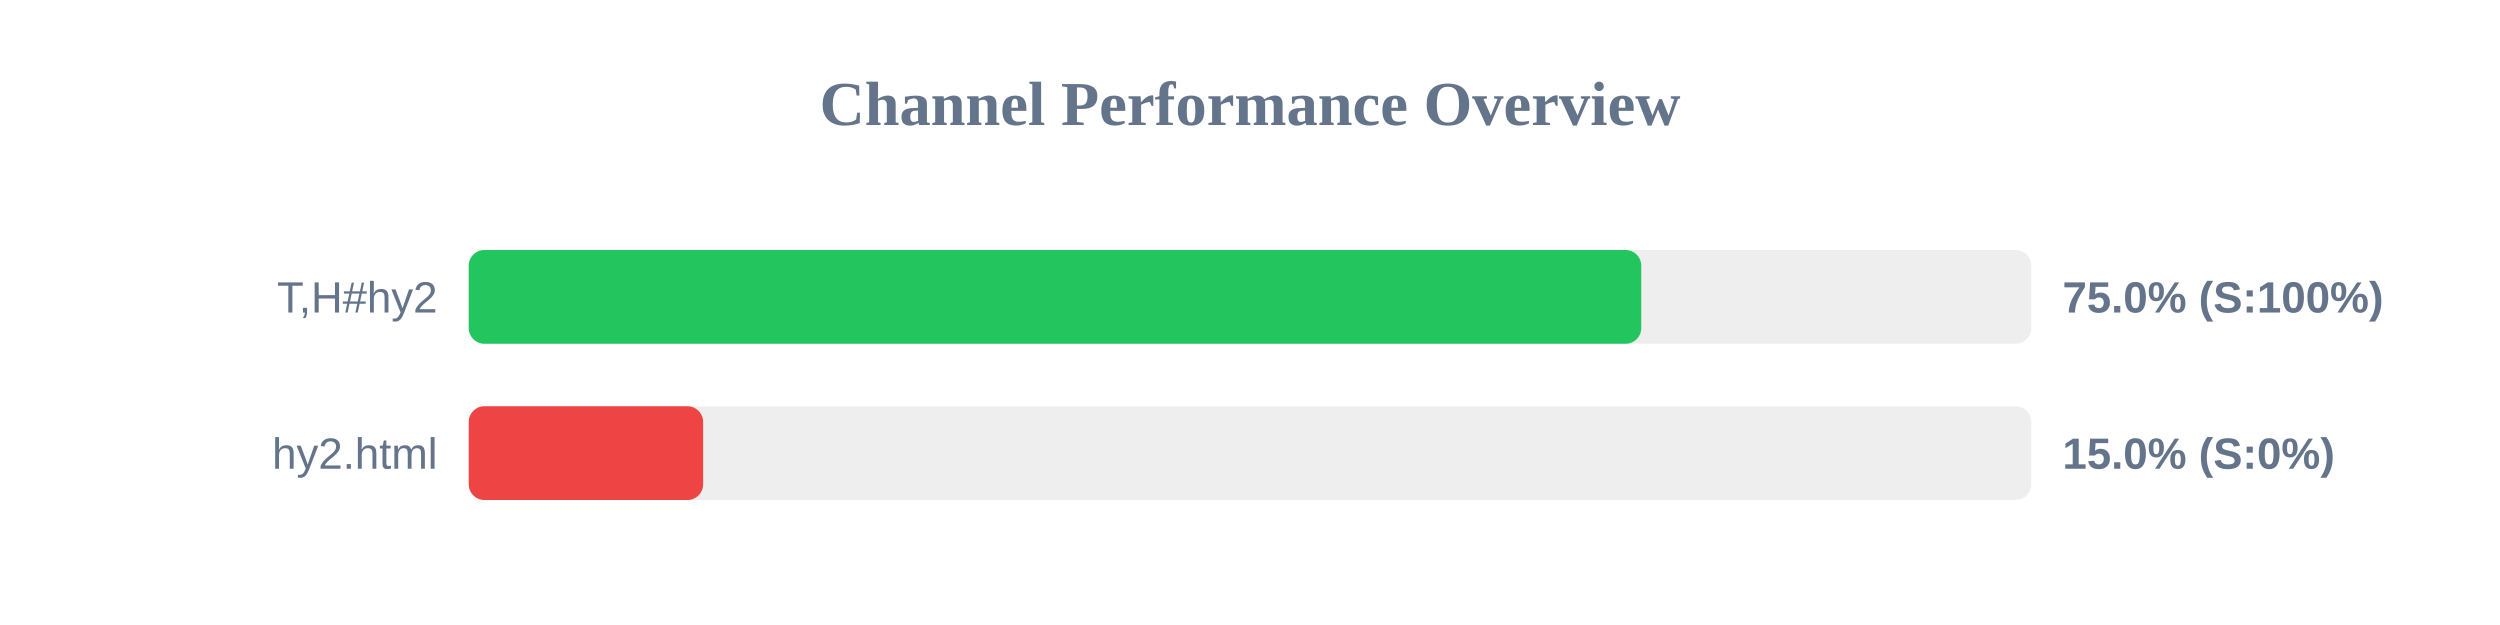
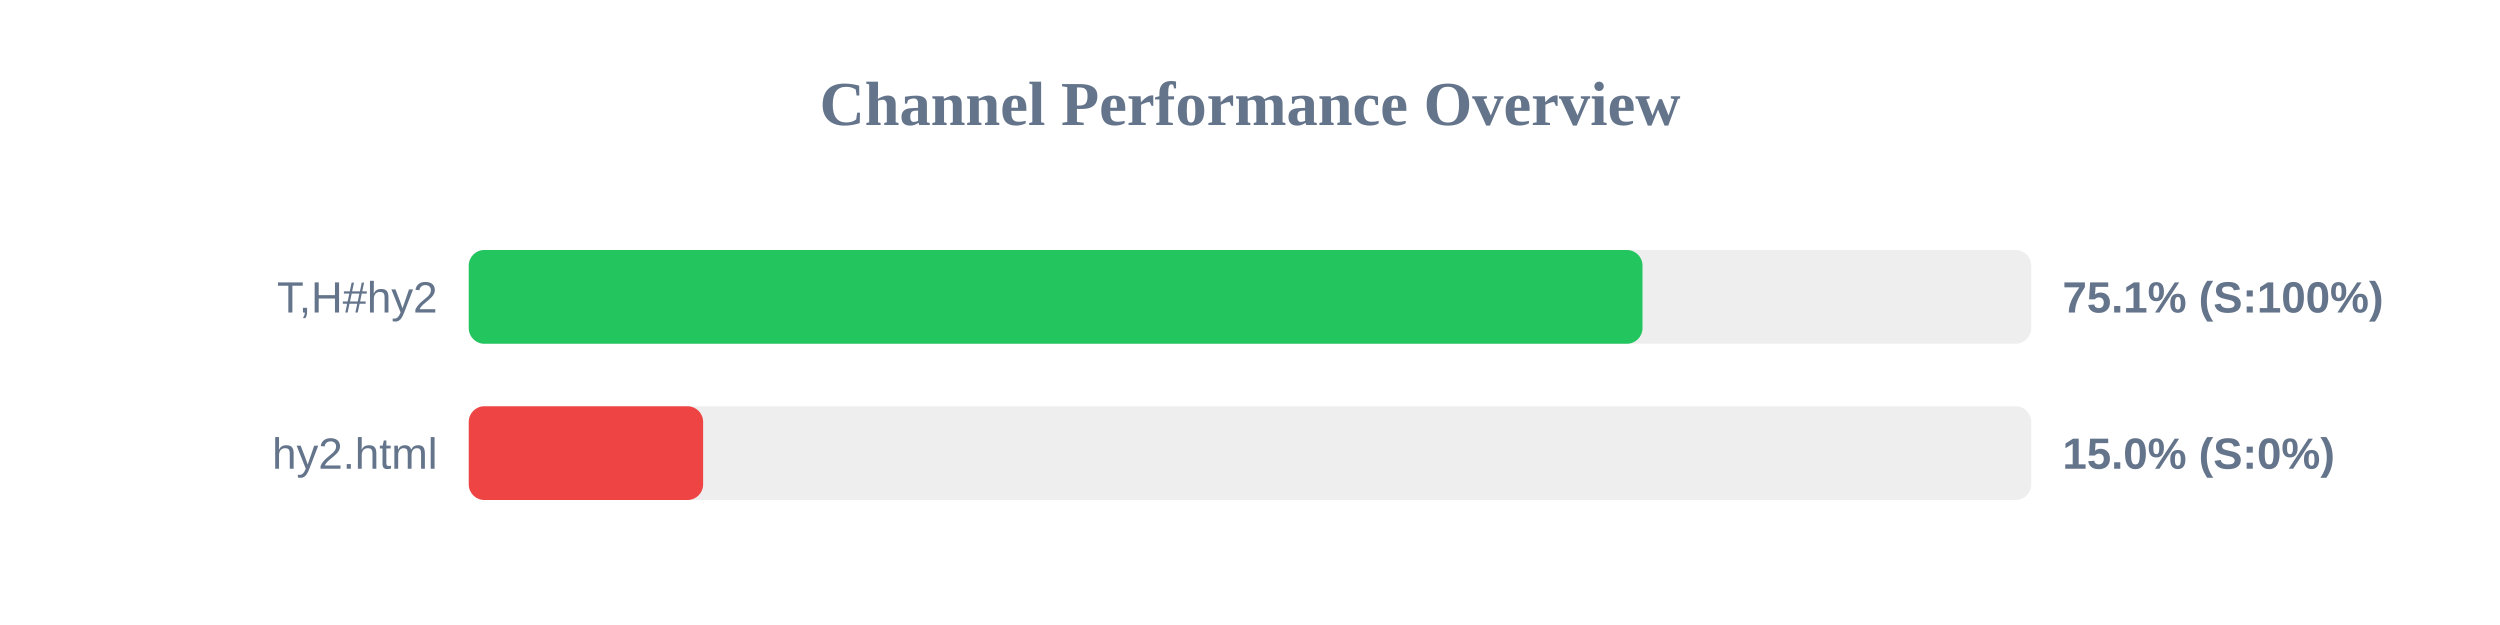
<svg xmlns="http://www.w3.org/2000/svg" width="800" height="200" version="1.1">
  <style>
        .row { font: 14px Arial; fill: #64748b; }
        .score { font: bold 14px Arial; fill: #64748b; }
    </style>
  <text x="400" y="40" text-anchor="middle" font-size="20px" font-weight="bold" fill="#64748b">Channel Performance Overview</text>
  <rect x="150" y="80" width="500" height="30" fill="#eee" rx="5" />
-   <rect x="150" y="80" width="375.2" height="30" fill="#22c55e" rx="5" />
+   <rect x="150" y="80" width="375.6" height="30" fill="#22c55e" rx="5" />
  <text x="140" y="100" text-anchor="end" class="row">T,H#hy2</text>
-   <text x="660" y="100" text-anchor="start" class="score">75.0% (S:100%)</text>
+   <text x="660" y="100" text-anchor="start" class="score">75.1% (S:100%)</text>
  <rect x="150" y="130" width="500" height="30" fill="#eee" rx="5" />
  <rect x="150" y="130" width="75.0" height="30" fill="#ef4444" rx="5" />
  <text x="140" y="150" text-anchor="end" class="row">hy2.html</text>
  <text x="660" y="150" text-anchor="start" class="score">15.0% (S:0%)</text>
</svg>
